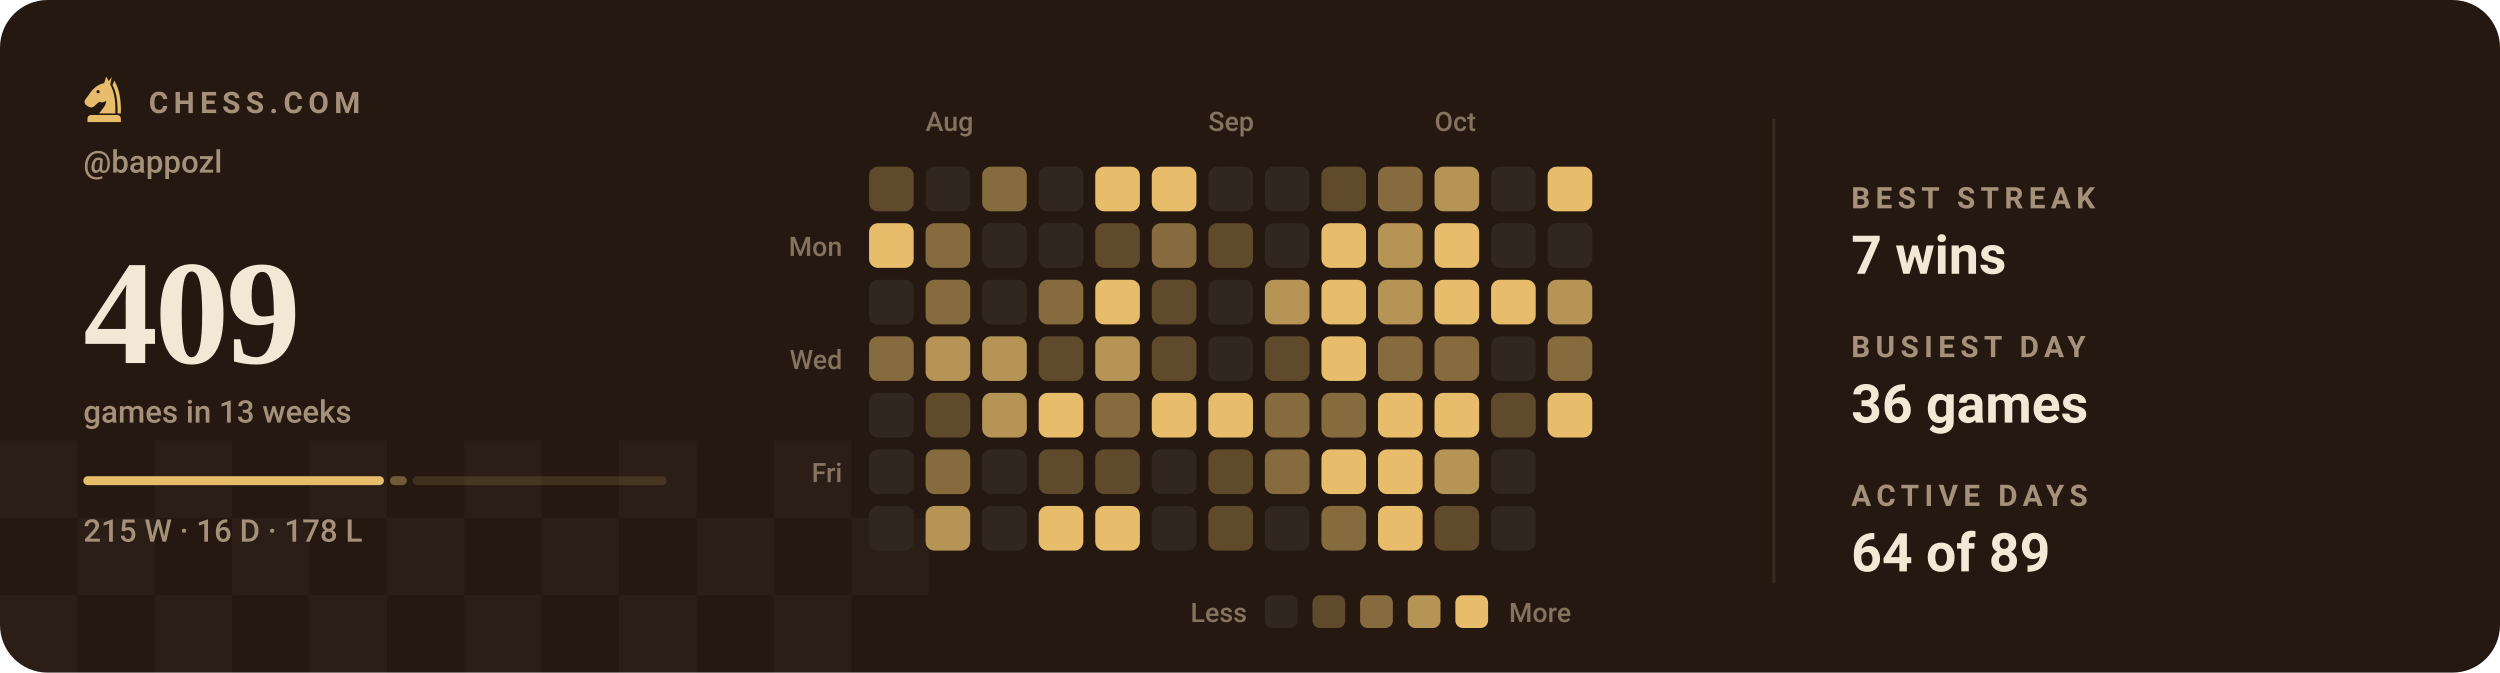
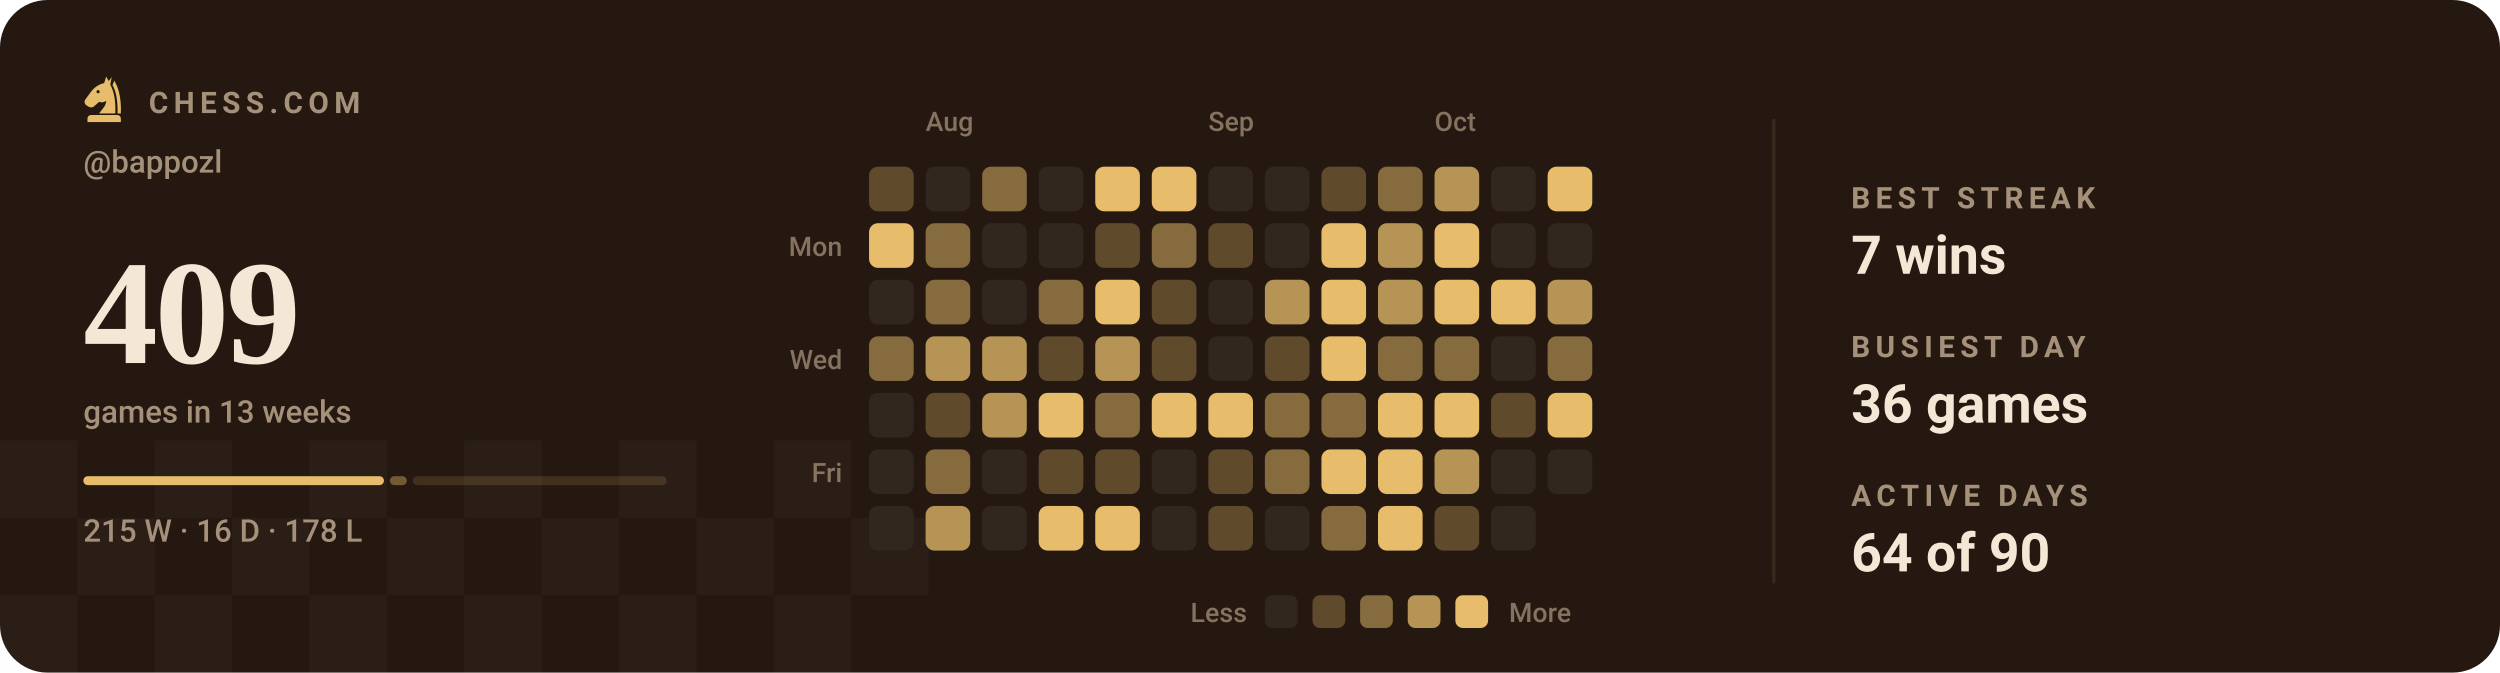
<svg xmlns="http://www.w3.org/2000/svg" viewBox="0 0 840 226" width="840" height="226" role="img" aria-label="Chess.com activity for bappozl: 409 games in the last 13 weeks">
  <style>svg{font-family:-apple-system,BlinkMacSystemFont,'Segoe UI',Roboto,'Helvetica Neue',Arial,sans-serif}text{fill:#f3e8d5;white-space:pre}.bg{fill:#241811}.acc{fill:#e7bd6b}.win{fill:#1baf7a}.draw{fill:#8b8f96}.loss{fill:#d03b3b}.lbl{font-size:10px;font-weight:600;letter-spacing:.18em;fill:#a5917a}.cap{font-size:10.5px;font-weight:500;fill:#a5917a}.num{font-family:Georgia,'Times New Roman',Times,serif;font-weight:700;letter-spacing:-.02em}.tick{font-size:9px;font-weight:500;fill:#a5917a;opacity:.75}.dl{font-size:10px;font-weight:600}.rule{stroke:#3a2a1e;stroke-width:1;fill:none}.grid{stroke:#3a2a1e;stroke-width:1;fill:none;opacity:.7}.ln{fill:none;stroke:#e7bd6b;stroke-width:2;stroke-linecap:round;stroke-linejoin:round}.ring{stroke:#241811;stroke-width:2}.hollow{fill:none;stroke-width:1.5}.sq{fill:#f3e8d5;opacity:.035}</style>
  <rect class="bg" width="840" height="226" rx="16" />
  <rect class="sq" x="0" y="148" width="26" height="26" />
  <rect class="sq" x="52" y="148" width="26" height="26" />
  <rect class="sq" x="104" y="148" width="26" height="26" />
  <rect class="sq" x="156" y="148" width="26" height="26" />
  <rect class="sq" x="208" y="148" width="26" height="26" />
  <rect class="sq" x="260" y="148" width="26" height="26" />
  <rect class="sq" x="26" y="174" width="26" height="26" />
  <rect class="sq" x="78" y="174" width="26" height="26" />
  <rect class="sq" x="130" y="174" width="26" height="26" />
  <rect class="sq" x="182" y="174" width="26" height="26" />
  <rect class="sq" x="234" y="174" width="26" height="26" />
  <rect class="sq" x="286" y="174" width="26" height="26" />
  <rect class="sq" x="0" y="200" width="26" height="26" />
  <rect class="sq" x="52" y="200" width="26" height="26" />
  <rect class="sq" x="104" y="200" width="26" height="26" />
  <rect class="sq" x="156" y="200" width="26" height="26" />
  <rect class="sq" x="208" y="200" width="26" height="26" />
  <rect class="sq" x="260" y="200" width="26" height="26" />
  <g class="acc" transform="translate(26.5,24.7) scale(0.17)">
    <path fill-rule="evenodd" d="M54 6L50 19C40 21 31 27 24 36L13 51C10 55 11 60 15 63L20 66C24 68 28 67 31 64L40 56C45 58 50 57 54 54C54 64 46 70 40 79H72C73 56 70 36 62 22L65 7L59 15zM41.2 36a3.2 3.2 0 1 0-6.4 0 3.2 3.2 0 1 0 6.4 0z" />
    <path d="M70 14C80 30 84 54 83 79H76.5C77 55 74 36 66.5 23z" />
    <path d="M24 82h52a7 7 0 0 1 7 7v7H17v-7a7 7 0 0 1 7-7z" />
  </g>
  <text class="lbl" x="50" y="38">CHESS.COM</text>
  <text class="cap" x="28" y="58">@bappozl</text>
  <text class="num" x="28" y="122" style="font-size:50px">409</text>
  <text class="cap" x="28" y="142">games in 13 weeks</text>
  <rect x="28.0" y="160" width="101.0" height="3" rx="1.5" fill="#e7bd6b" opacity="1" />
  <rect x="131.0" y="160" width="5.7" height="3" rx="1.5" fill="#e7bd6b" opacity="0.4" />
  <rect x="138.7" y="160" width="85.3" height="3" rx="1.5" fill="#e7bd6b" opacity="0.15" />
  <text class="cap" x="28" y="182">215 W · 16 D · 178 L</text>
  <text class="tick" x="311" y="44">Aug</text>
  <text class="tick" x="406" y="44">Sep</text>
  <text class="tick" x="482" y="44">Oct</text>
  <text class="tick" x="283" y="86" text-anchor="end">Mon</text>
  <text class="tick" x="283" y="124" text-anchor="end">Wed</text>
  <text class="tick" x="283" y="162" text-anchor="end">Fri</text>
  <rect x="292" y="56" width="15" height="15" rx="3" fill="#5f4a2c" />
  <rect x="292" y="75" width="15" height="15" rx="3" fill="#e7bd6b" />
  <rect x="292" y="94" width="15" height="15" rx="3" fill="#32271f" />
  <rect x="292" y="113" width="15" height="15" rx="3" fill="#866b3e" />
  <rect x="292" y="132" width="15" height="15" rx="3" fill="#32271f" />
  <rect x="292" y="151" width="15" height="15" rx="3" fill="#32271f" />
  <rect x="292" y="170" width="15" height="15" rx="3" fill="#32271f" />
  <rect x="311" y="56" width="15" height="15" rx="3" fill="#32271f" />
  <rect x="311" y="75" width="15" height="15" rx="3" fill="#866b3e" />
  <rect x="311" y="94" width="15" height="15" rx="3" fill="#866b3e" />
  <rect x="311" y="113" width="15" height="15" rx="3" fill="#b69455" />
  <rect x="311" y="132" width="15" height="15" rx="3" fill="#5f4a2c" />
  <rect x="311" y="151" width="15" height="15" rx="3" fill="#866b3e" />
  <rect x="311" y="170" width="15" height="15" rx="3" fill="#b69455" />
  <rect x="330" y="56" width="15" height="15" rx="3" fill="#866b3e" />
  <rect x="330" y="75" width="15" height="15" rx="3" fill="#32271f" />
  <rect x="330" y="94" width="15" height="15" rx="3" fill="#32271f" />
  <rect x="330" y="113" width="15" height="15" rx="3" fill="#b69455" />
  <rect x="330" y="132" width="15" height="15" rx="3" fill="#b69455" />
  <rect x="330" y="151" width="15" height="15" rx="3" fill="#32271f" />
  <rect x="330" y="170" width="15" height="15" rx="3" fill="#32271f" />
  <rect x="349" y="56" width="15" height="15" rx="3" fill="#32271f" />
  <rect x="349" y="75" width="15" height="15" rx="3" fill="#32271f" />
  <rect x="349" y="94" width="15" height="15" rx="3" fill="#866b3e" />
  <rect x="349" y="113" width="15" height="15" rx="3" fill="#5f4a2c" />
  <rect x="349" y="132" width="15" height="15" rx="3" fill="#e7bd6b" />
  <rect x="349" y="151" width="15" height="15" rx="3" fill="#5f4a2c" />
  <rect x="349" y="170" width="15" height="15" rx="3" fill="#e7bd6b" />
  <rect x="368" y="56" width="15" height="15" rx="3" fill="#e7bd6b" />
  <rect x="368" y="75" width="15" height="15" rx="3" fill="#5f4a2c" />
  <rect x="368" y="94" width="15" height="15" rx="3" fill="#e7bd6b" />
  <rect x="368" y="113" width="15" height="15" rx="3" fill="#b69455" />
  <rect x="368" y="132" width="15" height="15" rx="3" fill="#866b3e" />
  <rect x="368" y="151" width="15" height="15" rx="3" fill="#5f4a2c" />
  <rect x="368" y="170" width="15" height="15" rx="3" fill="#e7bd6b" />
  <rect x="387" y="56" width="15" height="15" rx="3" fill="#e7bd6b" />
  <rect x="387" y="75" width="15" height="15" rx="3" fill="#866b3e" />
  <rect x="387" y="94" width="15" height="15" rx="3" fill="#5f4a2c" />
  <rect x="387" y="113" width="15" height="15" rx="3" fill="#5f4a2c" />
  <rect x="387" y="132" width="15" height="15" rx="3" fill="#e7bd6b" />
  <rect x="387" y="151" width="15" height="15" rx="3" fill="#32271f" />
  <rect x="387" y="170" width="15" height="15" rx="3" fill="#32271f" />
  <rect x="406" y="56" width="15" height="15" rx="3" fill="#32271f" />
  <rect x="406" y="75" width="15" height="15" rx="3" fill="#5f4a2c" />
  <rect x="406" y="94" width="15" height="15" rx="3" fill="#32271f" />
  <rect x="406" y="113" width="15" height="15" rx="3" fill="#32271f" />
  <rect x="406" y="132" width="15" height="15" rx="3" fill="#e7bd6b" />
  <rect x="406" y="151" width="15" height="15" rx="3" fill="#5f4a2c" />
  <rect x="406" y="170" width="15" height="15" rx="3" fill="#5f4a2c" />
  <rect x="425" y="56" width="15" height="15" rx="3" fill="#32271f" />
  <rect x="425" y="75" width="15" height="15" rx="3" fill="#32271f" />
  <rect x="425" y="94" width="15" height="15" rx="3" fill="#b69455" />
  <rect x="425" y="113" width="15" height="15" rx="3" fill="#5f4a2c" />
  <rect x="425" y="132" width="15" height="15" rx="3" fill="#866b3e" />
  <rect x="425" y="151" width="15" height="15" rx="3" fill="#866b3e" />
  <rect x="425" y="170" width="15" height="15" rx="3" fill="#32271f" />
  <rect x="444" y="56" width="15" height="15" rx="3" fill="#5f4a2c" />
  <rect x="444" y="75" width="15" height="15" rx="3" fill="#e7bd6b" />
  <rect x="444" y="94" width="15" height="15" rx="3" fill="#e7bd6b" />
  <rect x="444" y="113" width="15" height="15" rx="3" fill="#e7bd6b" />
  <rect x="444" y="132" width="15" height="15" rx="3" fill="#866b3e" />
  <rect x="444" y="151" width="15" height="15" rx="3" fill="#e7bd6b" />
  <rect x="444" y="170" width="15" height="15" rx="3" fill="#866b3e" />
  <rect x="463" y="56" width="15" height="15" rx="3" fill="#866b3e" />
  <rect x="463" y="75" width="15" height="15" rx="3" fill="#b69455" />
  <rect x="463" y="94" width="15" height="15" rx="3" fill="#b69455" />
  <rect x="463" y="113" width="15" height="15" rx="3" fill="#866b3e" />
  <rect x="463" y="132" width="15" height="15" rx="3" fill="#e7bd6b" />
  <rect x="463" y="151" width="15" height="15" rx="3" fill="#e7bd6b" />
  <rect x="463" y="170" width="15" height="15" rx="3" fill="#e7bd6b" />
  <rect x="482" y="56" width="15" height="15" rx="3" fill="#b69455" />
  <rect x="482" y="75" width="15" height="15" rx="3" fill="#e7bd6b" />
  <rect x="482" y="94" width="15" height="15" rx="3" fill="#e7bd6b" />
  <rect x="482" y="113" width="15" height="15" rx="3" fill="#866b3e" />
  <rect x="482" y="132" width="15" height="15" rx="3" fill="#e7bd6b" />
  <rect x="482" y="151" width="15" height="15" rx="3" fill="#b69455" />
  <rect x="482" y="170" width="15" height="15" rx="3" fill="#5f4a2c" />
  <rect x="501" y="56" width="15" height="15" rx="3" fill="#32271f" />
  <rect x="501" y="75" width="15" height="15" rx="3" fill="#32271f" />
  <rect x="501" y="94" width="15" height="15" rx="3" fill="#e7bd6b" />
  <rect x="501" y="113" width="15" height="15" rx="3" fill="#32271f" />
  <rect x="501" y="132" width="15" height="15" rx="3" fill="#5f4a2c" />
  <rect x="501" y="151" width="15" height="15" rx="3" fill="#32271f" />
  <rect x="501" y="170" width="15" height="15" rx="3" fill="#32271f" />
  <rect x="520" y="56" width="15" height="15" rx="3" fill="#e7bd6b" />
  <rect x="520" y="75" width="15" height="15" rx="3" fill="#32271f" />
  <rect x="520" y="94" width="15" height="15" rx="3" fill="#b69455" />
  <rect x="520" y="113" width="15" height="15" rx="3" fill="#866b3e" />
  <rect x="520" y="132" width="15" height="15" rx="3" fill="#e7bd6b" />
+   <rect x="520" y="151" width="15" height="15" rx="3" fill="#32271f" />
  <text class="tick" x="419" y="209" text-anchor="end">Less</text>
  <rect x="425" y="200" width="11" height="11" rx="2.5" fill="#32271f" />
  <rect x="441" y="200" width="11" height="11" rx="2.5" fill="#5f4a2c" />
  <rect x="457" y="200" width="11" height="11" rx="2.5" fill="#866b3e" />
  <rect x="473" y="200" width="11" height="11" rx="2.5" fill="#b69455" />
  <rect x="489" y="200" width="11" height="11" rx="2.5" fill="#e7bd6b" />
  <text class="tick" x="507" y="209">More</text>
  <line class="rule" x1="596" y1="40" x2="596" y2="196" />
  <text class="lbl" x="622" y="70">BEST STREAK</text>
  <text x="622" y="92" style="font-size:18px;font-weight:600">7 wins</text>
  <text class="lbl" x="622" y="120">BUSIEST DAY</text>
  <text x="622" y="142" style="font-size:18px;font-weight:600">36 games</text>
  <text class="lbl" x="622" y="170">ACTIVE DAYS</text>
-   <text x="622" y="192" style="font-size:18px;font-weight:600">64 of 89</text>
+   <text x="622" y="192" style="font-size:18px;font-weight:600">64 of 90</text>
</svg>
